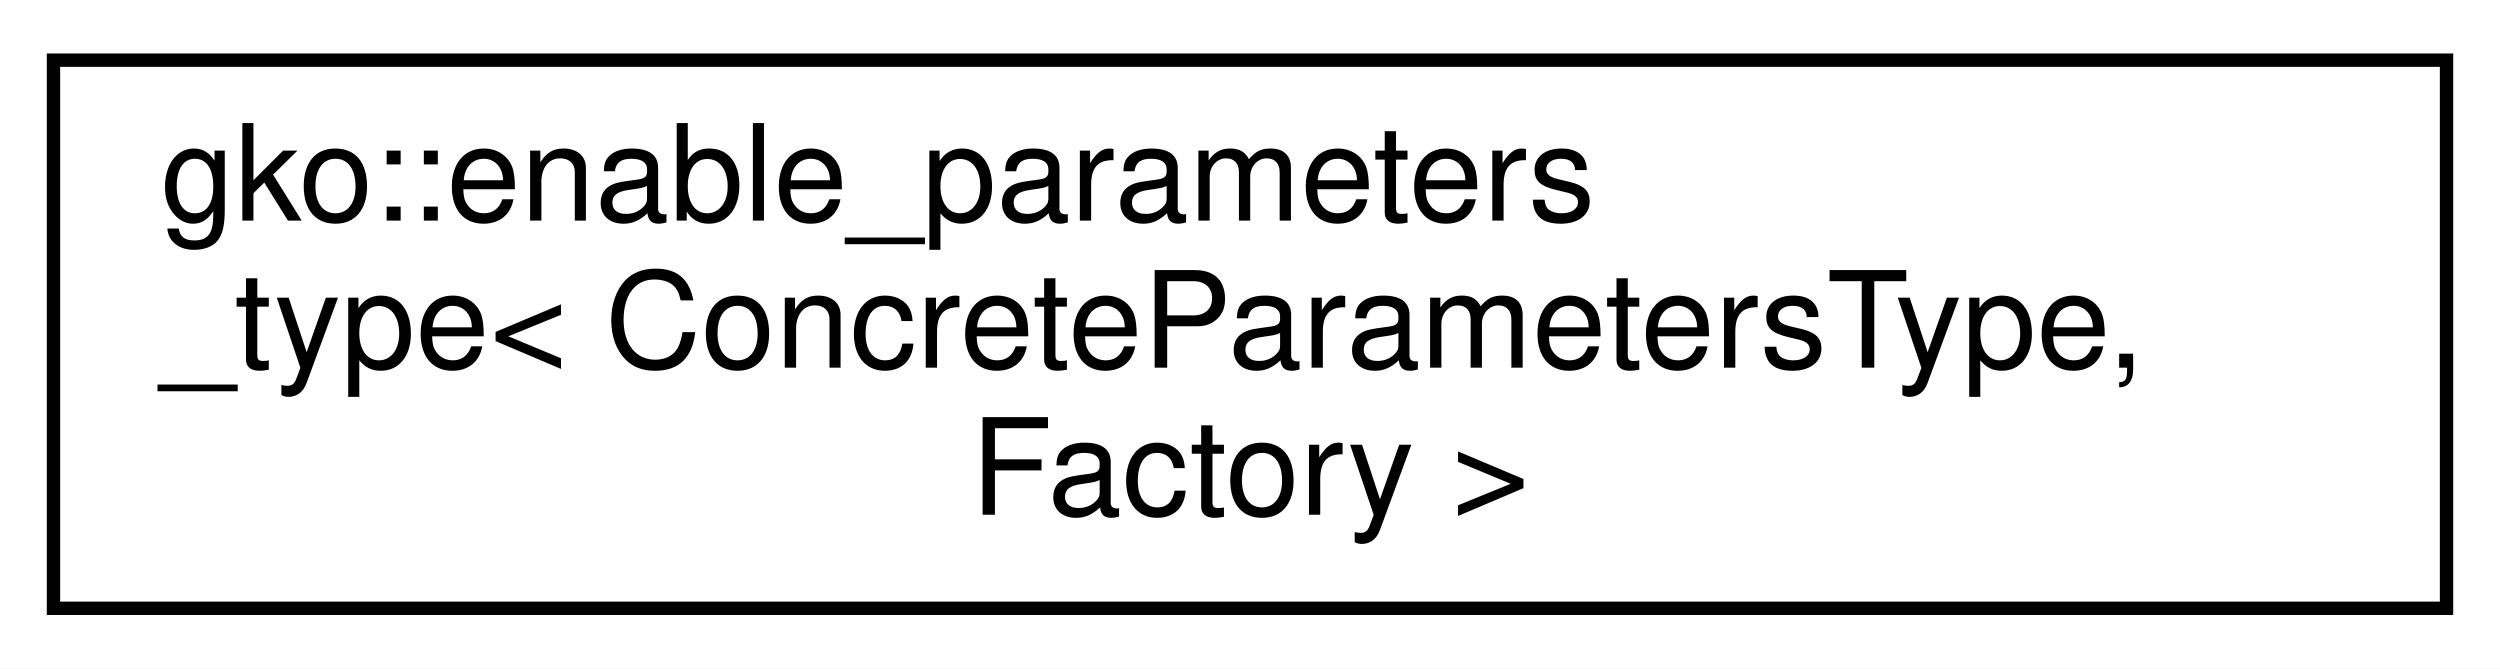
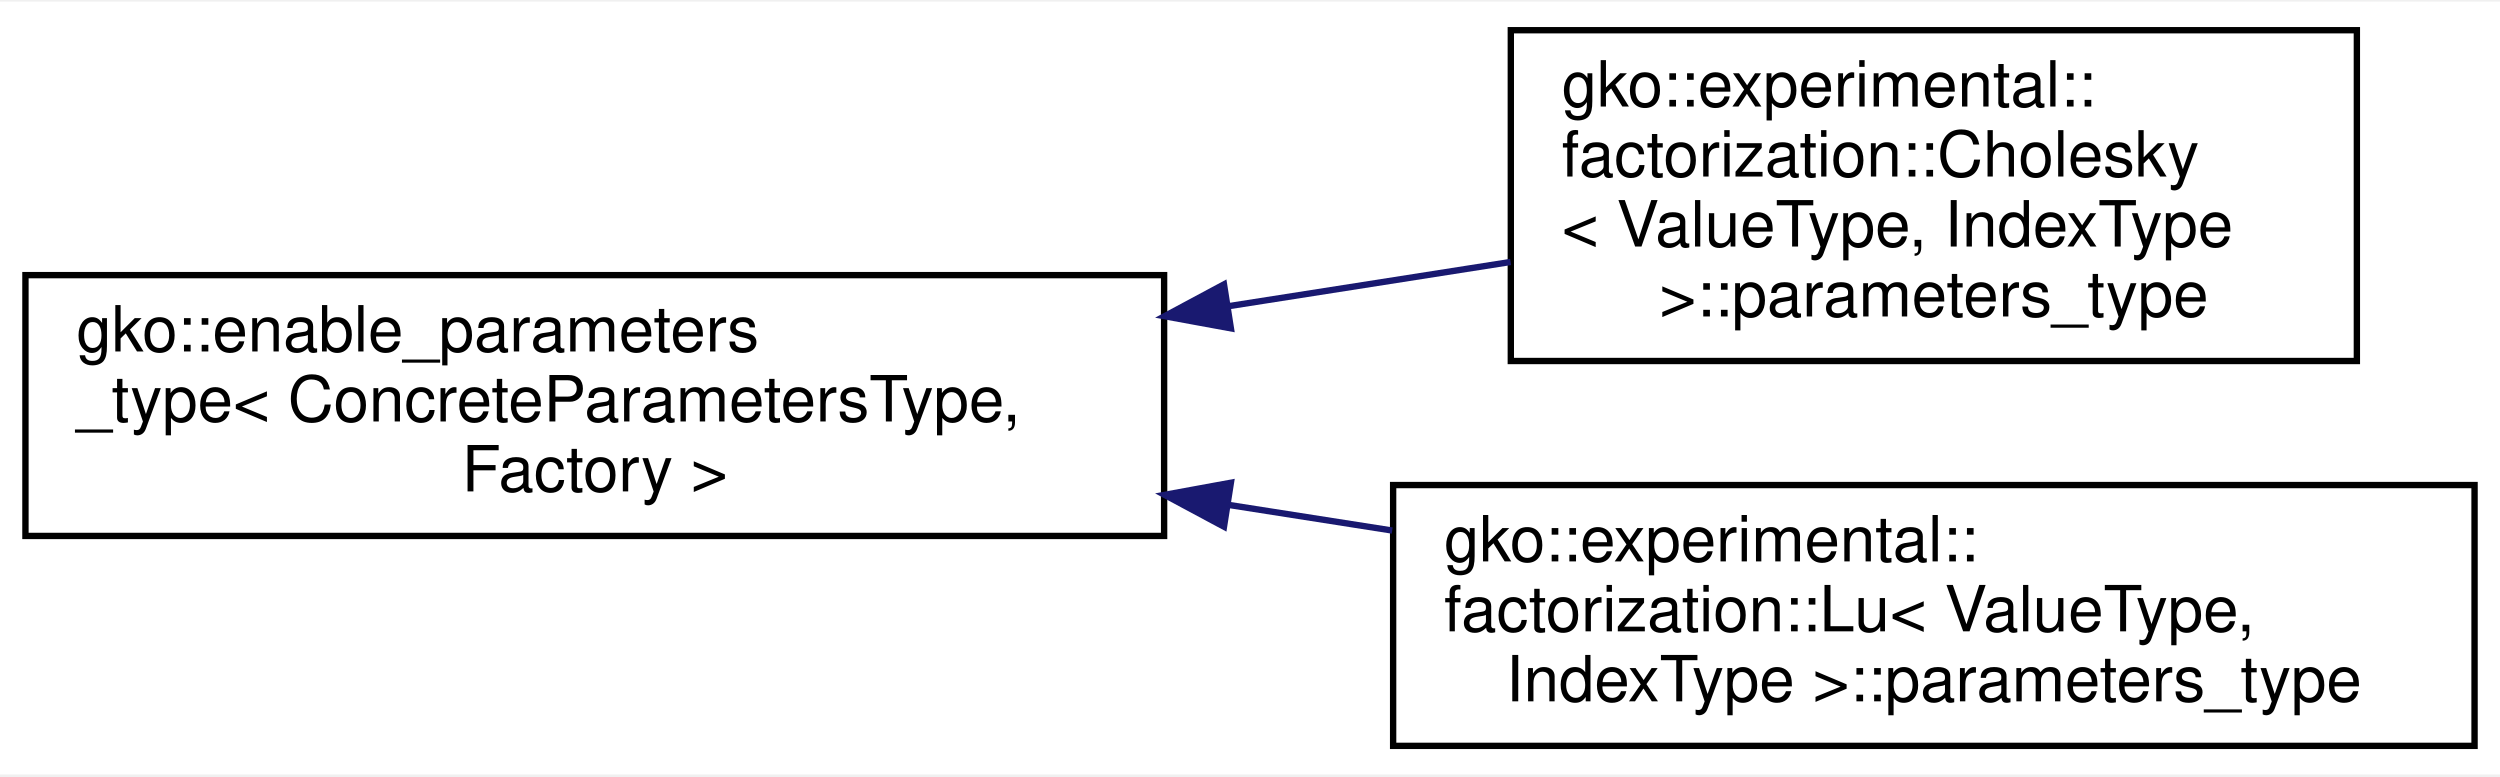
- <svg xmlns="http://www.w3.org/2000/svg" xmlns:xlink="http://www.w3.org/1999/xlink" width="187pt" height="50pt" viewBox="0.00 0.00 187.00 50.00">
-   <g id="graph0" class="graph" transform="scale(1 1) rotate(0) translate(4 46)">
-     <polygon fill="#ffffff" stroke="transparent" points="-4,4 -4,-46 183,-46 183,4 -4,4" />
+ <svg xmlns="http://www.w3.org/2000/svg" xmlns:xlink="http://www.w3.org/1999/xlink" width="393pt" height="122pt" viewBox="0.00 0.00 393.00 121.50">
+   <g id="graph0" class="graph" transform="scale(1 1) rotate(0) translate(4 117.5)">
+     <polygon fill="#ffffff" stroke="transparent" points="-4,4 -4,-117.5 389,-117.5 389,4 -4,4" />
    <g id="node1" class="node">
      <g id="a_node1">
        <a xlink:href="classgko_1_1enable__parameters__type.html" target="_top" xlink:title="The enable_parameters_type mixin is used to create a base implementation of the factory parameters st...">
-           <polygon fill="#ffffff" stroke="#000000" points="0,-.5 0,-41.5 179,-41.5 179,-.5 0,-.5" />
-           <text text-anchor="start" x="8" y="-29.5" font-family="Helvetica,sans-Serif" font-size="10.00" fill="#000000">gko::enable_parameters</text>
-           <text text-anchor="start" x="8" y="-18.5" font-family="Helvetica,sans-Serif" font-size="10.00" fill="#000000">_type&lt; ConcreteParametersType,</text>
-           <text text-anchor="middle" x="89.5" y="-7.5" font-family="Helvetica,sans-Serif" font-size="10.00" fill="#000000"> Factory &gt;</text>
+           <polygon fill="#ffffff" stroke="#000000" points="0,-33.5 0,-74.5 179,-74.5 179,-33.5 0,-33.5" />
+           <text text-anchor="start" x="8" y="-62.5" font-family="Helvetica,sans-Serif" font-size="10.00" fill="#000000">gko::enable_parameters</text>
+           <text text-anchor="start" x="8" y="-51.5" font-family="Helvetica,sans-Serif" font-size="10.00" fill="#000000">_type&lt; ConcreteParametersType,</text>
+           <text text-anchor="middle" x="89.5" y="-40.5" font-family="Helvetica,sans-Serif" font-size="10.00" fill="#000000"> Factory &gt;</text>
        </a>
      </g>
    </g>
+     <g id="node2" class="node">
+       <g id="a_node2">
+         <a xlink:href="structgko_1_1experimental_1_1factorization_1_1Cholesky_1_1parameters__type.html" target="_top" xlink:title=" ">
+           <polygon fill="#ffffff" stroke="#000000" points="233.5,-61 233.5,-113 366.5,-113 366.5,-61 233.5,-61" />
+           <text text-anchor="start" x="241.5" y="-101" font-family="Helvetica,sans-Serif" font-size="10.00" fill="#000000">gko::experimental::</text>
+           <text text-anchor="start" x="241.5" y="-90" font-family="Helvetica,sans-Serif" font-size="10.00" fill="#000000">factorization::Cholesky</text>
+           <text text-anchor="start" x="241.5" y="-79" font-family="Helvetica,sans-Serif" font-size="10.00" fill="#000000">&lt; ValueType, IndexType</text>
+           <text text-anchor="middle" x="300" y="-68" font-family="Helvetica,sans-Serif" font-size="10.00" fill="#000000"> &gt;::parameters_type</text>
+         </a>
+       </g>
+     </g>
+     <g id="edge1" class="edge">
+       <path fill="none" stroke="#191970" d="M188.958,-69.592C204.049,-71.958 219.301,-74.349 233.465,-76.569" />
+       <polygon fill="#191970" stroke="#191970" points="189.498,-66.134 179.076,-68.043 188.413,-73.049 189.498,-66.134" />
+     </g>
+     <g id="node3" class="node">
+       <g id="a_node3">
+         <a xlink:href="structgko_1_1experimental_1_1factorization_1_1Lu_1_1parameters__type.html" target="_top" xlink:title=" ">
+           <polygon fill="#ffffff" stroke="#000000" points="215,-.5 215,-41.5 385,-41.5 385,-.5 215,-.5" />
+           <text text-anchor="start" x="223" y="-29.5" font-family="Helvetica,sans-Serif" font-size="10.00" fill="#000000">gko::experimental::</text>
+           <text text-anchor="start" x="223" y="-18.5" font-family="Helvetica,sans-Serif" font-size="10.00" fill="#000000">factorization::Lu&lt; ValueType,</text>
+           <text text-anchor="middle" x="300" y="-7.5" font-family="Helvetica,sans-Serif" font-size="10.00" fill="#000000"> IndexType &gt;::parameters_type</text>
+         </a>
+       </g>
+     </g>
+     <g id="edge2" class="edge">
+       <path fill="none" stroke="#191970" d="M189.135,-38.38C197.735,-37.032 206.385,-35.676 214.855,-34.348" />
+       <polygon fill="#191970" stroke="#191970" points="188.413,-34.95 179.076,-39.957 189.498,-41.866 188.413,-34.95" />
+     </g>
  </g>
</svg>
